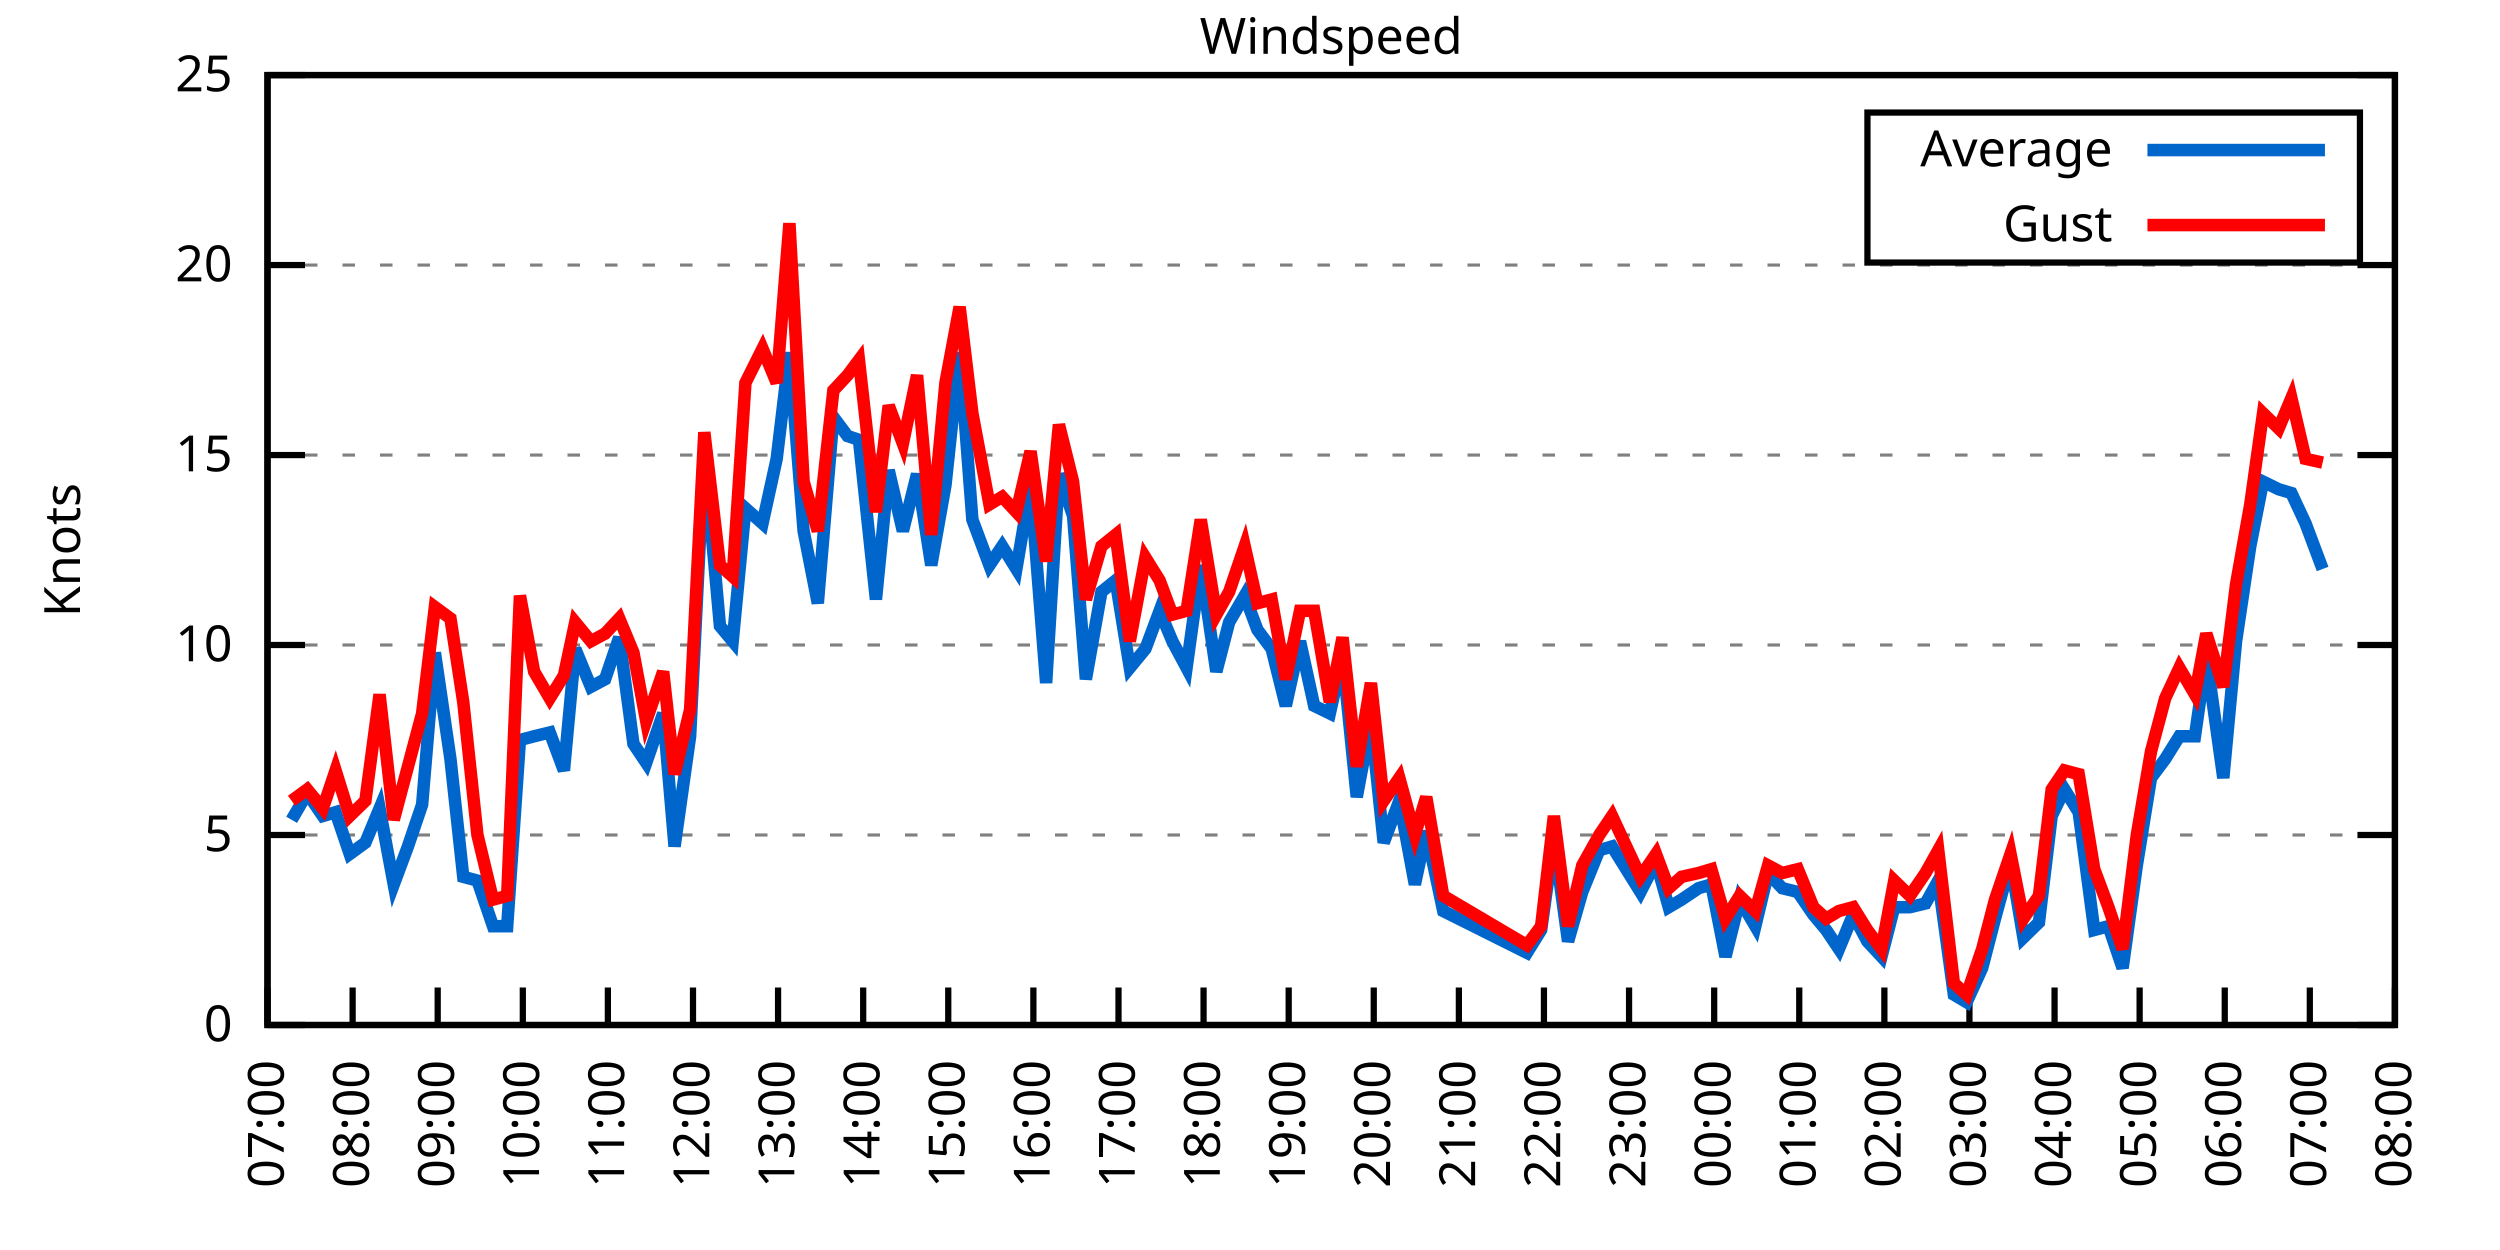
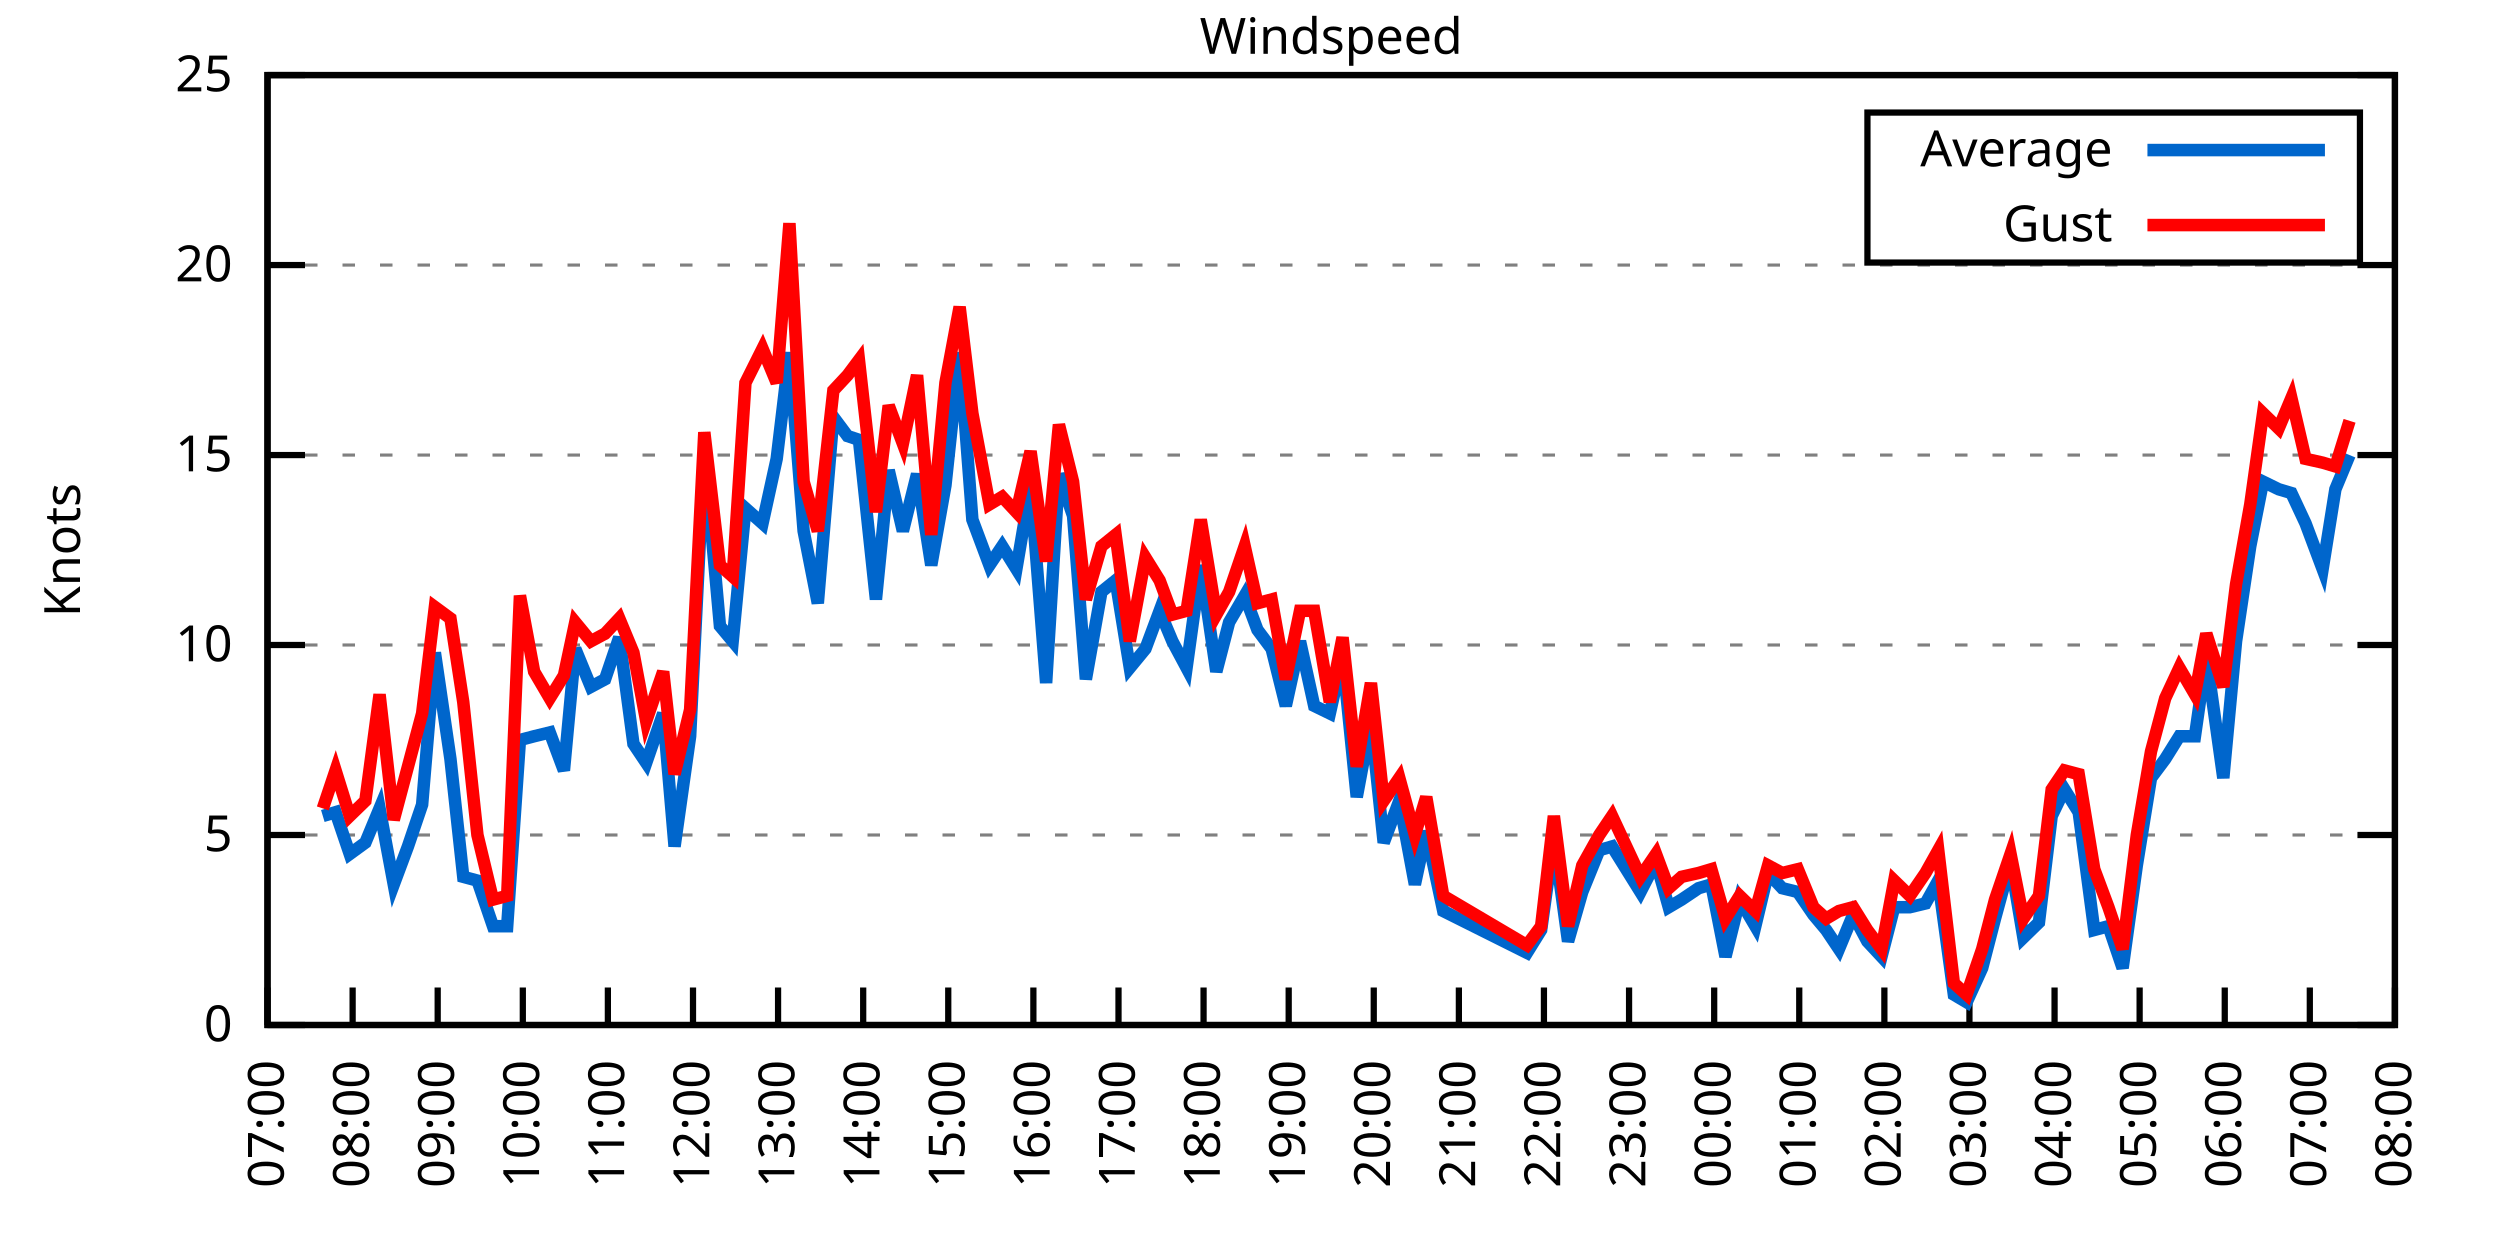
<svg xmlns="http://www.w3.org/2000/svg" xmlns:xlink="http://www.w3.org/1999/xlink" width="400" height="200" viewBox="0 0 400 200">
  <g id="gnuplot_canvas">
    <rect x="0" y="0" width="400" height="200" fill="none" />
    <defs>
      <circle id="gpDot" r="0.5" stroke-width="0.5" stroke="currentColor" />
      <path id="gpPt0" stroke-width="0.333" stroke="currentColor" d="M-1,0 h2 M0,-1 v2" />
      <path id="gpPt1" stroke-width="0.333" stroke="currentColor" d="M-1,-1 L1,1 M1,-1 L-1,1" />
      <path id="gpPt2" stroke-width="0.333" stroke="currentColor" d="M-1,0 L1,0 M0,-1 L0,1 M-1,-1 L1,1 M-1,1 L1,-1" />
      <rect id="gpPt3" stroke-width="0.333" stroke="currentColor" x="-1" y="-1" width="2" height="2" />
      <rect id="gpPt4" stroke-width="0.333" stroke="currentColor" fill="currentColor" x="-1" y="-1" width="2" height="2" />
      <circle id="gpPt5" stroke-width="0.333" stroke="currentColor" cx="0" cy="0" r="1" />
      <use xlink:href="#gpPt5" id="gpPt6" fill="currentColor" stroke="none" />
      <path id="gpPt7" stroke-width="0.333" stroke="currentColor" d="M0,-1.33 L-1.33,0.67 L1.33,0.67 z" />
      <use xlink:href="#gpPt7" id="gpPt8" fill="currentColor" stroke="none" />
      <use xlink:href="#gpPt7" id="gpPt9" stroke="currentColor" transform="rotate(180)" />
      <use xlink:href="#gpPt9" id="gpPt10" fill="currentColor" stroke="none" />
      <use xlink:href="#gpPt3" id="gpPt11" stroke="currentColor" transform="rotate(45)" />
      <use xlink:href="#gpPt11" id="gpPt12" fill="currentColor" stroke="none" />
      <path id="gpPt13" stroke-width="0.333" stroke="currentColor" d="M0,1.330 L1.265,0.411 L0.782,-1.067 L-0.782,-1.076 L-1.265,0.411 z" />
      <use xlink:href="#gpPt13" id="gpPt14" fill="currentColor" stroke="none" />
      <filter id="textbox" filterUnits="objectBoundingBox" x="0" y="0" height="1" width="1">
        <feFlood flood-color="white" flood-opacity="1" result="bgnd" />
        <feComposite in="SourceGraphic" in2="bgnd" operator="atop" />
      </filter>
      <filter id="greybox" filterUnits="objectBoundingBox" x="0" y="0" height="1" width="1">
        <feFlood flood-color="lightgrey" flood-opacity="1" result="grey" />
        <feComposite in="SourceGraphic" in2="grey" operator="atop" />
      </filter>
    </defs>
    <g fill="none" color="white" stroke="currentColor" stroke-width="1.00" stroke-linecap="butt" stroke-linejoin="miter">
</g>
    <g fill="none" color="black" stroke="currentColor" stroke-width="1.00" stroke-linecap="butt" stroke-linejoin="miter">
      <g stroke="none" shape-rendering="crispEdges">
        <polygon fill="rgb(255, 255, 255)" points="42.80,164.00 383.18,164.00 383.18,12.02 42.80,12.02 " />
      </g>
    </g>
    <g fill="none" color="black" stroke="currentColor" stroke-width="1.00" stroke-linecap="butt" stroke-linejoin="miter">
</g>
    <g fill="none" color="black" stroke="black" stroke-width="0.50" stroke-linecap="butt" stroke-linejoin="miter">
</g>
    <g fill="none" color="gray" stroke="currentColor" stroke-width="0.50" stroke-linecap="butt" stroke-linejoin="miter">
      <path stroke="gray" stroke-dasharray="2,4" class="gridline" d="M42.80,164.00 L383.19,164.00  " />
    </g>
    <g fill="none" color="gray" stroke="gray" stroke-width="1.00" stroke-linecap="butt" stroke-linejoin="miter">
</g>
    <g fill="none" color="black" stroke="currentColor" stroke-width="1.00" stroke-linecap="butt" stroke-linejoin="miter">
      <path stroke="black" d="M42.80,164.00 L48.80,164.00 M383.19,164.00 L377.19,164.00  " />
      <g transform="translate(37.20,166.60)" stroke="none" fill="black" font-family="Sans" font-size="8.00" text-anchor="end">
        <text>
          <tspan font-family="Sans"> 0</tspan>
        </text>
      </g>
    </g>
    <g fill="none" color="black" stroke="currentColor" stroke-width="1.00" stroke-linecap="butt" stroke-linejoin="miter">
</g>
    <g fill="none" color="black" stroke="black" stroke-width="0.50" stroke-linecap="butt" stroke-linejoin="miter">
</g>
    <g fill="none" color="gray" stroke="currentColor" stroke-width="0.50" stroke-linecap="butt" stroke-linejoin="miter">
      <path stroke="gray" stroke-dasharray="2,4" class="gridline" d="M42.80,133.60 L383.19,133.60  " />
    </g>
    <g fill="none" color="gray" stroke="gray" stroke-width="1.00" stroke-linecap="butt" stroke-linejoin="miter">
</g>
    <g fill="none" color="black" stroke="currentColor" stroke-width="1.00" stroke-linecap="butt" stroke-linejoin="miter">
      <path stroke="black" d="M42.80,133.60 L48.80,133.60 M383.19,133.60 L377.19,133.60  " />
      <g transform="translate(37.20,136.20)" stroke="none" fill="black" font-family="Sans" font-size="8.00" text-anchor="end">
        <text>
          <tspan font-family="Sans"> 5</tspan>
        </text>
      </g>
    </g>
    <g fill="none" color="black" stroke="currentColor" stroke-width="1.00" stroke-linecap="butt" stroke-linejoin="miter">
</g>
    <g fill="none" color="black" stroke="black" stroke-width="0.50" stroke-linecap="butt" stroke-linejoin="miter">
</g>
    <g fill="none" color="gray" stroke="currentColor" stroke-width="0.50" stroke-linecap="butt" stroke-linejoin="miter">
      <path stroke="gray" stroke-dasharray="2,4" class="gridline" d="M42.80,103.20 L383.19,103.20  " />
    </g>
    <g fill="none" color="gray" stroke="gray" stroke-width="1.00" stroke-linecap="butt" stroke-linejoin="miter">
</g>
    <g fill="none" color="black" stroke="currentColor" stroke-width="1.00" stroke-linecap="butt" stroke-linejoin="miter">
      <path stroke="black" d="M42.80,103.20 L48.80,103.20 M383.19,103.20 L377.19,103.20  " />
      <g transform="translate(37.20,105.80)" stroke="none" fill="black" font-family="Sans" font-size="8.00" text-anchor="end">
        <text>
          <tspan font-family="Sans"> 10</tspan>
        </text>
      </g>
    </g>
    <g fill="none" color="black" stroke="currentColor" stroke-width="1.00" stroke-linecap="butt" stroke-linejoin="miter">
</g>
    <g fill="none" color="black" stroke="black" stroke-width="0.50" stroke-linecap="butt" stroke-linejoin="miter">
</g>
    <g fill="none" color="gray" stroke="currentColor" stroke-width="0.50" stroke-linecap="butt" stroke-linejoin="miter">
      <path stroke="gray" stroke-dasharray="2,4" class="gridline" d="M42.80,72.81 L383.19,72.81  " />
    </g>
    <g fill="none" color="gray" stroke="gray" stroke-width="1.00" stroke-linecap="butt" stroke-linejoin="miter">
</g>
    <g fill="none" color="black" stroke="currentColor" stroke-width="1.00" stroke-linecap="butt" stroke-linejoin="miter">
      <path stroke="black" d="M42.80,72.81 L48.80,72.81 M383.19,72.81 L377.19,72.81  " />
      <g transform="translate(37.20,75.41)" stroke="none" fill="black" font-family="Sans" font-size="8.00" text-anchor="end">
        <text>
          <tspan font-family="Sans"> 15</tspan>
        </text>
      </g>
    </g>
    <g fill="none" color="black" stroke="currentColor" stroke-width="1.00" stroke-linecap="butt" stroke-linejoin="miter">
</g>
    <g fill="none" color="black" stroke="black" stroke-width="0.50" stroke-linecap="butt" stroke-linejoin="miter">
</g>
    <g fill="none" color="gray" stroke="currentColor" stroke-width="0.50" stroke-linecap="butt" stroke-linejoin="miter">
      <path stroke="gray" stroke-dasharray="2,4" class="gridline" d="M42.80,42.41 L383.19,42.41  " />
    </g>
    <g fill="none" color="gray" stroke="gray" stroke-width="1.00" stroke-linecap="butt" stroke-linejoin="miter">
</g>
    <g fill="none" color="black" stroke="currentColor" stroke-width="1.00" stroke-linecap="butt" stroke-linejoin="miter">
      <path stroke="black" d="M42.80,42.41 L48.80,42.41 M383.19,42.41 L377.19,42.41  " />
      <g transform="translate(37.20,45.01)" stroke="none" fill="black" font-family="Sans" font-size="8.00" text-anchor="end">
        <text>
          <tspan font-family="Sans"> 20</tspan>
        </text>
      </g>
    </g>
    <g fill="none" color="black" stroke="currentColor" stroke-width="1.00" stroke-linecap="butt" stroke-linejoin="miter">
</g>
    <g fill="none" color="black" stroke="black" stroke-width="0.50" stroke-linecap="butt" stroke-linejoin="miter">
</g>
    <g fill="none" color="gray" stroke="currentColor" stroke-width="0.50" stroke-linecap="butt" stroke-linejoin="miter">
      <path stroke="gray" stroke-dasharray="2,4" class="gridline" d="M42.80,12.01 L383.19,12.01  " />
    </g>
    <g fill="none" color="gray" stroke="gray" stroke-width="1.00" stroke-linecap="butt" stroke-linejoin="miter">
</g>
    <g fill="none" color="black" stroke="currentColor" stroke-width="1.00" stroke-linecap="butt" stroke-linejoin="miter">
      <path stroke="black" d="M42.80,12.01 L48.80,12.01 M383.19,12.01 L377.19,12.01  " />
      <g transform="translate(37.20,14.61)" stroke="none" fill="black" font-family="Sans" font-size="8.00" text-anchor="end">
        <text>
          <tspan font-family="Sans"> 25</tspan>
        </text>
      </g>
    </g>
    <g fill="none" color="black" stroke="currentColor" stroke-width="1.00" stroke-linecap="butt" stroke-linejoin="miter">
      <path stroke="black" d="M42.80,164.00 L42.80,158.00  " />
      <g transform="translate(45.40,169.60) rotate(270.00)" stroke="none" fill="black" font-family="Sans" font-size="8.00" text-anchor="end">
        <text>
          <tspan font-family="Sans">07:00</tspan>
        </text>
      </g>
    </g>
    <g fill="none" color="black" stroke="currentColor" stroke-width="1.00" stroke-linecap="butt" stroke-linejoin="miter">
      <path stroke="black" d="M56.42,164.00 L56.42,158.00  " />
      <g transform="translate(59.02,169.60) rotate(270.00)" stroke="none" fill="black" font-family="Sans" font-size="8.00" text-anchor="end">
        <text>
          <tspan font-family="Sans">08:00</tspan>
        </text>
      </g>
    </g>
    <g fill="none" color="black" stroke="currentColor" stroke-width="1.00" stroke-linecap="butt" stroke-linejoin="miter">
      <path stroke="black" d="M70.03,164.00 L70.03,158.00  " />
      <g transform="translate(72.63,169.60) rotate(270.00)" stroke="none" fill="black" font-family="Sans" font-size="8.00" text-anchor="end">
        <text>
          <tspan font-family="Sans">09:00</tspan>
        </text>
      </g>
    </g>
    <g fill="none" color="black" stroke="currentColor" stroke-width="1.00" stroke-linecap="butt" stroke-linejoin="miter">
      <path stroke="black" d="M83.65,164.00 L83.65,158.00  " />
      <g transform="translate(86.25,169.60) rotate(270.00)" stroke="none" fill="black" font-family="Sans" font-size="8.00" text-anchor="end">
        <text>
          <tspan font-family="Sans">10:00</tspan>
        </text>
      </g>
    </g>
    <g fill="none" color="black" stroke="currentColor" stroke-width="1.00" stroke-linecap="butt" stroke-linejoin="miter">
      <path stroke="black" d="M97.26,164.00 L97.26,158.00  " />
      <g transform="translate(99.86,169.60) rotate(270.00)" stroke="none" fill="black" font-family="Sans" font-size="8.00" text-anchor="end">
        <text>
          <tspan font-family="Sans">11:00</tspan>
        </text>
      </g>
    </g>
    <g fill="none" color="black" stroke="currentColor" stroke-width="1.00" stroke-linecap="butt" stroke-linejoin="miter">
      <path stroke="black" d="M110.88,164.00 L110.88,158.00  " />
      <g transform="translate(113.48,169.60) rotate(270.00)" stroke="none" fill="black" font-family="Sans" font-size="8.00" text-anchor="end">
        <text>
          <tspan font-family="Sans">12:00</tspan>
        </text>
      </g>
    </g>
    <g fill="none" color="black" stroke="currentColor" stroke-width="1.00" stroke-linecap="butt" stroke-linejoin="miter">
      <path stroke="black" d="M124.49,164.00 L124.49,158.00  " />
      <g transform="translate(127.09,169.60) rotate(270.00)" stroke="none" fill="black" font-family="Sans" font-size="8.00" text-anchor="end">
        <text>
          <tspan font-family="Sans">13:00</tspan>
        </text>
      </g>
    </g>
    <g fill="none" color="black" stroke="currentColor" stroke-width="1.00" stroke-linecap="butt" stroke-linejoin="miter">
      <path stroke="black" d="M138.11,164.00 L138.11,158.00  " />
      <g transform="translate(140.71,169.60) rotate(270.00)" stroke="none" fill="black" font-family="Sans" font-size="8.00" text-anchor="end">
        <text>
          <tspan font-family="Sans">14:00</tspan>
        </text>
      </g>
    </g>
    <g fill="none" color="black" stroke="currentColor" stroke-width="1.00" stroke-linecap="butt" stroke-linejoin="miter">
      <path stroke="black" d="M151.72,164.00 L151.72,158.00  " />
      <g transform="translate(154.32,169.60) rotate(270.00)" stroke="none" fill="black" font-family="Sans" font-size="8.00" text-anchor="end">
        <text>
          <tspan font-family="Sans">15:00</tspan>
        </text>
      </g>
    </g>
    <g fill="none" color="black" stroke="currentColor" stroke-width="1.00" stroke-linecap="butt" stroke-linejoin="miter">
      <path stroke="black" d="M165.34,164.00 L165.34,158.00  " />
      <g transform="translate(167.94,169.60) rotate(270.00)" stroke="none" fill="black" font-family="Sans" font-size="8.00" text-anchor="end">
        <text>
          <tspan font-family="Sans">16:00</tspan>
        </text>
      </g>
    </g>
    <g fill="none" color="black" stroke="currentColor" stroke-width="1.00" stroke-linecap="butt" stroke-linejoin="miter">
      <path stroke="black" d="M178.96,164.00 L178.96,158.00  " />
      <g transform="translate(181.56,169.60) rotate(270.00)" stroke="none" fill="black" font-family="Sans" font-size="8.00" text-anchor="end">
        <text>
          <tspan font-family="Sans">17:00</tspan>
        </text>
      </g>
    </g>
    <g fill="none" color="black" stroke="currentColor" stroke-width="1.00" stroke-linecap="butt" stroke-linejoin="miter">
      <path stroke="black" d="M192.57,164.00 L192.57,158.00  " />
      <g transform="translate(195.17,169.60) rotate(270.00)" stroke="none" fill="black" font-family="Sans" font-size="8.00" text-anchor="end">
        <text>
          <tspan font-family="Sans">18:00</tspan>
        </text>
      </g>
    </g>
    <g fill="none" color="black" stroke="currentColor" stroke-width="1.00" stroke-linecap="butt" stroke-linejoin="miter">
      <path stroke="black" d="M206.19,164.00 L206.19,158.00  " />
      <g transform="translate(208.79,169.60) rotate(270.00)" stroke="none" fill="black" font-family="Sans" font-size="8.00" text-anchor="end">
        <text>
          <tspan font-family="Sans">19:00</tspan>
        </text>
      </g>
    </g>
    <g fill="none" color="black" stroke="currentColor" stroke-width="1.00" stroke-linecap="butt" stroke-linejoin="miter">
      <path stroke="black" d="M219.80,164.00 L219.80,158.00  " />
      <g transform="translate(222.40,169.60) rotate(270.00)" stroke="none" fill="black" font-family="Sans" font-size="8.00" text-anchor="end">
        <text>
          <tspan font-family="Sans">20:00</tspan>
        </text>
      </g>
    </g>
    <g fill="none" color="black" stroke="currentColor" stroke-width="1.00" stroke-linecap="butt" stroke-linejoin="miter">
      <path stroke="black" d="M233.42,164.00 L233.42,158.00  " />
      <g transform="translate(236.02,169.60) rotate(270.00)" stroke="none" fill="black" font-family="Sans" font-size="8.00" text-anchor="end">
        <text>
          <tspan font-family="Sans">21:00</tspan>
        </text>
      </g>
    </g>
    <g fill="none" color="black" stroke="currentColor" stroke-width="1.00" stroke-linecap="butt" stroke-linejoin="miter">
      <path stroke="black" d="M247.03,164.00 L247.03,158.00  " />
      <g transform="translate(249.63,169.60) rotate(270.00)" stroke="none" fill="black" font-family="Sans" font-size="8.00" text-anchor="end">
        <text>
          <tspan font-family="Sans">22:00</tspan>
        </text>
      </g>
    </g>
    <g fill="none" color="black" stroke="currentColor" stroke-width="1.00" stroke-linecap="butt" stroke-linejoin="miter">
      <path stroke="black" d="M260.65,164.00 L260.65,158.00  " />
      <g transform="translate(263.25,169.60) rotate(270.00)" stroke="none" fill="black" font-family="Sans" font-size="8.00" text-anchor="end">
        <text>
          <tspan font-family="Sans">23:00</tspan>
        </text>
      </g>
    </g>
    <g fill="none" color="black" stroke="currentColor" stroke-width="1.00" stroke-linecap="butt" stroke-linejoin="miter">
      <path stroke="black" d="M274.27,164.00 L274.27,158.00  " />
      <g transform="translate(276.87,169.60) rotate(270.00)" stroke="none" fill="black" font-family="Sans" font-size="8.00" text-anchor="end">
        <text>
          <tspan font-family="Sans">00:00</tspan>
        </text>
      </g>
    </g>
    <g fill="none" color="black" stroke="currentColor" stroke-width="1.00" stroke-linecap="butt" stroke-linejoin="miter">
      <path stroke="black" d="M287.88,164.00 L287.88,158.00  " />
      <g transform="translate(290.48,169.60) rotate(270.00)" stroke="none" fill="black" font-family="Sans" font-size="8.00" text-anchor="end">
        <text>
          <tspan font-family="Sans">01:00</tspan>
        </text>
      </g>
    </g>
    <g fill="none" color="black" stroke="currentColor" stroke-width="1.00" stroke-linecap="butt" stroke-linejoin="miter">
      <path stroke="black" d="M301.50,164.00 L301.50,158.00  " />
      <g transform="translate(304.10,169.60) rotate(270.00)" stroke="none" fill="black" font-family="Sans" font-size="8.00" text-anchor="end">
        <text>
          <tspan font-family="Sans">02:00</tspan>
        </text>
      </g>
    </g>
    <g fill="none" color="black" stroke="currentColor" stroke-width="1.00" stroke-linecap="butt" stroke-linejoin="miter">
      <path stroke="black" d="M315.11,164.00 L315.11,158.00  " />
      <g transform="translate(317.71,169.60) rotate(270.00)" stroke="none" fill="black" font-family="Sans" font-size="8.00" text-anchor="end">
        <text>
          <tspan font-family="Sans">03:00</tspan>
        </text>
      </g>
    </g>
    <g fill="none" color="black" stroke="currentColor" stroke-width="1.00" stroke-linecap="butt" stroke-linejoin="miter">
      <path stroke="black" d="M328.73,164.00 L328.73,158.00  " />
      <g transform="translate(331.33,169.60) rotate(270.00)" stroke="none" fill="black" font-family="Sans" font-size="8.00" text-anchor="end">
        <text>
          <tspan font-family="Sans">04:00</tspan>
        </text>
      </g>
    </g>
    <g fill="none" color="black" stroke="currentColor" stroke-width="1.00" stroke-linecap="butt" stroke-linejoin="miter">
      <path stroke="black" d="M342.34,164.00 L342.34,158.00  " />
      <g transform="translate(344.94,169.60) rotate(270.00)" stroke="none" fill="black" font-family="Sans" font-size="8.00" text-anchor="end">
        <text>
          <tspan font-family="Sans">05:00</tspan>
        </text>
      </g>
    </g>
    <g fill="none" color="black" stroke="currentColor" stroke-width="1.00" stroke-linecap="butt" stroke-linejoin="miter">
      <path stroke="black" d="M355.96,164.00 L355.96,158.00  " />
      <g transform="translate(358.56,169.60) rotate(270.00)" stroke="none" fill="black" font-family="Sans" font-size="8.00" text-anchor="end">
        <text>
          <tspan font-family="Sans">06:00</tspan>
        </text>
      </g>
    </g>
    <g fill="none" color="black" stroke="currentColor" stroke-width="1.00" stroke-linecap="butt" stroke-linejoin="miter">
      <path stroke="black" d="M369.57,164.00 L369.57,158.00  " />
      <g transform="translate(372.17,169.60) rotate(270.00)" stroke="none" fill="black" font-family="Sans" font-size="8.00" text-anchor="end">
        <text>
          <tspan font-family="Sans">07:00</tspan>
        </text>
      </g>
    </g>
    <g fill="none" color="black" stroke="currentColor" stroke-width="1.00" stroke-linecap="butt" stroke-linejoin="miter">
      <path stroke="black" d="M383.19,164.00 L383.19,158.00  " />
      <g transform="translate(385.79,169.60) rotate(270.00)" stroke="none" fill="black" font-family="Sans" font-size="8.00" text-anchor="end">
        <text>
          <tspan font-family="Sans">08:00</tspan>
        </text>
      </g>
    </g>
    <g fill="none" color="black" stroke="currentColor" stroke-width="1.00" stroke-linecap="butt" stroke-linejoin="miter">
</g>
    <g fill="none" color="black" stroke="currentColor" stroke-width="1.00" stroke-linecap="butt" stroke-linejoin="miter">
      <path stroke="black" d="M42.80,12.01 L42.80,164.00 L383.19,164.00 L383.19,12.01 L42.80,12.01 Z  " />
    </g>
    <g fill="none" color="black" stroke="currentColor" stroke-width="1.00" stroke-linecap="butt" stroke-linejoin="miter">
</g>
    <g fill="none" color="black" stroke="currentColor" stroke-width="1.00" stroke-linecap="butt" stroke-linejoin="miter">
      <path stroke="black" d="M298.79,42.01 L298.79,18.01 L377.59,18.01 L377.59,42.01 L298.79,42.01 Z  " />
    </g>
    <g id="Windspeed_plot_1">
      <g fill="none" color="white" stroke="black" stroke-width="2.00" stroke-linecap="butt" stroke-linejoin="miter">
</g>
      <g fill="none" color="black" stroke="currentColor" stroke-width="2.00" stroke-linecap="butt" stroke-linejoin="miter">
        <g transform="translate(337.99,26.61)" stroke="none" fill="black" font-family="Sans" font-size="8.00" text-anchor="end">
          <text>
            <tspan font-family="Sans">Average</tspan>
          </text>
        </g>
      </g>
      <g fill="none" color="black" stroke="currentColor" stroke-width="2.00" stroke-linecap="butt" stroke-linejoin="miter">
-         <path stroke="rgb(  0, 102, 204)" d="M343.59,24.01 L371.99,24.01 M46.66,131.17 L49.15,126.91 L51.65,130.56 L53.69,129.95 L55.96,136.64 L58.46,134.82   L60.73,129.35 L63.00,141.51 L65.27,135.43 L67.54,128.74 L69.58,104.42 L72.07,121.44 L74.12,140.29 L76.39,140.90   L78.88,148.19 L81.15,148.19 L83.19,118.40 L85.46,117.80 L87.96,117.19 L90.23,123.27 L92.04,103.81 L94.54,109.89   L96.81,108.68 L99.08,101.99 L101.35,119.01 L103.39,122.05 L106.11,114.15 L107.93,135.43 L110.42,117.80 L112.69,72.20   L115.19,100.16 L117.23,102.60 L119.27,81.32 L122.00,83.75 L124.27,73.41 L126.31,56.39 L128.58,84.97 L130.85,96.52   L133.34,66.73 L135.61,69.77 L137.43,70.37 L140.15,95.91 L142.19,75.24 L144.46,84.97 L146.73,75.85 L149.00,90.44   L151.27,77.67 L153.54,56.39 L155.58,83.14 L158.31,90.44 L160.35,87.40 L162.62,91.04 L164.89,77.67 L167.38,109.28   L169.43,75.85 L171.69,82.53 L173.74,108.68 L176.23,94.69 L178.50,92.87 L180.77,106.85 L183.27,103.81 L185.54,97.73   L187.58,102.60 L189.85,106.85 L192.12,90.44 L194.61,107.46 L196.66,99.56 L199.15,95.30 L201.19,100.77 L203.46,103.81   L205.73,112.93 L208.00,102.60 L210.27,112.93 L212.77,114.15 L214.81,105.03 L217.08,127.52 L219.35,115.36 L221.39,134.82   L223.89,128.13 L226.38,141.51 L228.20,132.99 L230.92,145.76 L244.31,152.45 L246.58,148.80 L248.62,134.21 L250.89,150.62   L253.16,142.72 L255.88,136.03 L257.93,135.43 L260.20,139.07 L262.47,142.72 L264.96,137.86 L267.00,145.15 L269.05,143.94   L271.77,142.11 L273.81,141.51 L276.08,153.06 L278.35,143.94 L280.85,148.19 L282.89,139.68 L285.16,142.11 L287.65,142.72   L290.15,146.37 L292.19,148.80 L294.23,151.84 L296.50,146.37 L298.77,150.62 L301.04,153.06 L303.08,145.15 L305.58,145.15   L308.08,144.55 L310.12,140.90 L312.62,159.14 L314.66,160.35 L317.15,154.88 L319.20,146.98 L321.69,137.86 L323.74,150.02   L326.23,147.59 L328.27,130.56 L330.32,126.31 L332.59,129.95 L335.08,148.80 L337.35,148.19 L339.62,154.88 L341.89,138.47   L344.16,124.48 L346.43,121.44 L348.70,117.80 L351.19,117.80 L353.01,105.03 L355.73,124.48 L357.77,102.60 L360.04,87.40   L362.09,77.06 L364.58,78.28 L366.62,78.89 L368.89,83.75 L371.62,91.04  " />
+         <path stroke="rgb(  0, 102, 204)" d="M343.59,24.01 L371.99,24.01 M51.65,130.56 L53.69,129.95 L55.96,136.64 L58.46,134.82 L60.73,129.35 L63.00,141.51   L65.27,135.43 L67.54,128.74 L69.58,104.42 L72.07,121.44 L74.12,140.29 L76.39,140.90 L78.88,148.19 L81.15,148.19   L83.19,118.40 L85.46,117.80 L87.96,117.19 L90.23,123.27 L92.04,103.81 L94.54,109.89 L96.81,108.68 L99.08,101.99   L101.35,119.01 L103.39,122.05 L106.11,114.15 L107.93,135.43 L110.42,117.80 L112.69,72.20 L115.19,100.16 L117.23,102.60   L119.27,81.32 L122.00,83.75 L124.27,73.41 L126.31,56.39 L128.58,84.97 L130.85,96.52 L133.34,66.73 L135.61,69.77   L137.43,70.37 L140.15,95.91 L142.19,75.24 L144.46,84.97 L146.73,75.85 L149.00,90.44 L151.27,77.67 L153.54,56.39   L155.58,83.14 L158.31,90.44 L160.35,87.40 L162.62,91.04 L164.89,77.67 L167.38,109.28 L169.43,75.85 L171.69,82.53   L173.74,108.68 L176.23,94.69 L178.50,92.87 L180.77,106.85 L183.27,103.81 L185.54,97.73 L187.58,102.60 L189.85,106.85   L192.12,90.44 L194.61,107.46 L196.66,99.56 L199.15,95.30 L201.19,100.77 L203.46,103.81 L205.73,112.93 L208.00,102.60   L210.27,112.93 L212.77,114.15 L214.81,105.03 L217.08,127.52 L219.35,115.36 L221.39,134.82 L223.89,128.13 L226.38,141.51   L228.20,132.99 L230.92,145.76 L244.31,152.45 L246.58,148.80 L248.62,134.21 L250.89,150.62 L253.16,142.72 L255.88,136.03   L257.93,135.43 L260.20,139.07 L262.47,142.72 L264.96,137.86 L267.00,145.15 L269.05,143.94 L271.77,142.11 L273.81,141.51   L276.08,153.06 L278.35,143.94 L280.85,148.19 L282.89,139.68 L285.16,142.11 L287.65,142.72 L290.15,146.37 L292.19,148.80   L294.23,151.84 L296.50,146.37 L298.77,150.62 L301.04,153.06 L303.08,145.15 L305.58,145.15 L308.08,144.55 L310.12,140.90   L312.62,159.14 L314.66,160.35 L317.15,154.88 L319.20,146.98 L321.69,137.86 L323.74,150.02 L326.23,147.59 L328.27,130.56   L330.32,126.31 L332.59,129.95 L335.08,148.80 L337.35,148.19 L339.62,154.88 L341.89,138.47 L344.16,124.48 L346.43,121.44   L348.70,117.80 L351.19,117.80 L353.01,105.03 L355.73,124.48 L357.77,102.60 L360.04,87.40 L362.09,77.06 L364.58,78.28   L366.62,78.89 L368.89,83.75 L371.62,91.04 L373.66,78.28 L375.93,72.81  " />
      </g>
    </g>
    <g id="Windspeed_plot_2">
      <g fill="none" color="black" stroke="currentColor" stroke-width="2.00" stroke-linecap="butt" stroke-linejoin="miter">
        <g transform="translate(337.99,38.61)" stroke="none" fill="black" font-family="Sans" font-size="8.00" text-anchor="end">
          <text>
            <tspan font-family="Sans">Gust</tspan>
          </text>
        </g>
      </g>
      <g fill="none" color="black" stroke="currentColor" stroke-width="2.00" stroke-linecap="butt" stroke-linejoin="miter">
-         <path stroke="rgb(255,   0,   0)" d="M343.59,36.01 L371.99,36.01 M46.66,128.13 L49.15,126.31 L51.65,129.35 L53.69,123.27 L55.96,130.56 L58.46,128.13   L60.73,111.11 L63.00,131.17 L65.27,122.66 L67.54,114.15 L69.58,97.12 L72.07,98.95 L74.12,112.32 L76.39,133.60   L78.88,143.94 L81.15,143.33 L83.19,95.30 L85.46,107.46 L87.96,111.72 L90.23,108.07 L92.04,99.56 L94.54,102.60   L96.81,101.38 L99.08,98.95 L101.35,104.42 L103.39,115.36 L106.11,107.46 L107.93,123.87 L110.42,113.54 L112.69,69.16   L115.19,90.44 L117.23,92.26 L119.27,61.25 L122.00,55.78 L124.27,61.25 L126.31,35.72 L128.58,77.06 L130.85,84.97   L133.34,62.47 L135.61,60.04 L137.43,57.61 L140.15,81.93 L142.19,64.90 L144.46,70.98 L146.73,60.04 L149.00,85.57   L151.27,61.25 L153.54,49.10 L155.58,66.12 L158.31,80.71 L160.35,79.49 L162.62,81.93 L164.89,72.20 L167.38,89.83   L169.43,67.94 L171.69,77.06 L173.74,95.91 L176.23,87.40 L178.50,85.57 L180.77,102.60 L183.27,89.22 L185.54,92.87   L187.58,98.34 L189.85,97.73 L192.12,83.14 L194.61,98.34 L196.66,94.69 L199.15,87.40 L201.19,96.52 L203.46,95.91   L205.73,108.68 L208.00,97.73 L210.27,97.73 L212.77,112.32 L214.81,101.99 L217.08,122.66 L219.35,109.28 L221.39,128.13   L223.89,124.48 L226.38,133.60 L228.20,127.52 L230.92,143.33 L244.31,151.23 L246.58,148.19 L248.62,130.56 L250.89,148.19   L253.16,138.47 L255.88,133.60 L257.93,130.56 L260.20,135.43 L262.47,140.29 L264.96,136.64 L267.00,142.11 L269.05,140.29   L271.77,139.68 L273.81,139.07 L276.08,146.98 L278.35,143.33 L280.85,145.76 L282.89,138.47 L285.16,139.68 L287.65,139.07   L290.15,145.15 L292.19,146.98 L294.23,145.76 L296.50,145.15 L298.77,148.80 L301.04,151.84 L303.08,140.90 L305.58,143.33   L308.08,139.68 L310.12,136.03 L312.62,157.31 L314.66,159.14 L317.15,151.84 L319.20,143.94 L321.69,136.64 L323.74,146.98   L326.23,143.33 L328.27,126.31 L330.32,123.27 L332.59,123.87 L335.08,139.07 L337.35,145.15 L339.62,151.84 L341.89,133.60   L344.16,120.23 L346.43,111.72 L348.70,106.85 L351.19,111.11 L353.01,101.38 L355.73,109.89 L357.77,93.48 L360.04,80.71   L362.09,66.12 L364.58,68.55 L366.62,63.69 L368.89,73.41 L371.62,74.02  " />
+         <path stroke="rgb(255,   0,   0)" d="M343.59,36.01 L371.99,36.01 M51.65,129.35 L53.69,123.27 L55.96,130.56 L58.46,128.13 L60.73,111.11 L63.00,131.17   L65.27,122.66 L67.54,114.15 L69.58,97.12 L72.07,98.95 L74.12,112.32 L76.39,133.60 L78.88,143.94 L81.15,143.33   L83.19,95.30 L85.46,107.46 L87.96,111.72 L90.23,108.07 L92.04,99.56 L94.54,102.60 L96.81,101.38 L99.08,98.95   L101.35,104.42 L103.39,115.36 L106.11,107.46 L107.93,123.87 L110.42,113.54 L112.69,69.16 L115.19,90.44 L117.23,92.26   L119.27,61.25 L122.00,55.78 L124.27,61.25 L126.31,35.72 L128.58,77.06 L130.85,84.97 L133.34,62.47 L135.61,60.04   L137.43,57.61 L140.15,81.93 L142.19,64.90 L144.46,70.98 L146.73,60.04 L149.00,85.57 L151.27,61.25 L153.54,49.10   L155.58,66.12 L158.31,80.71 L160.35,79.49 L162.62,81.93 L164.89,72.20 L167.38,89.83 L169.43,67.94 L171.69,77.06   L173.74,95.91 L176.23,87.40 L178.50,85.57 L180.77,102.60 L183.27,89.22 L185.54,92.87 L187.58,98.34 L189.85,97.73   L192.12,83.14 L194.61,98.34 L196.66,94.69 L199.15,87.40 L201.19,96.52 L203.46,95.91 L205.73,108.68 L208.00,97.73   L210.27,97.73 L212.77,112.32 L214.81,101.99 L217.08,122.66 L219.35,109.28 L221.39,128.13 L223.89,124.48 L226.38,133.60   L228.20,127.52 L230.92,143.33 L244.31,151.23 L246.58,148.19 L248.62,130.56 L250.89,148.19 L253.16,138.47 L255.88,133.60   L257.93,130.56 L260.20,135.43 L262.47,140.29 L264.96,136.64 L267.00,142.11 L269.05,140.29 L271.77,139.68 L273.81,139.07   L276.08,146.98 L278.35,143.33 L280.85,145.76 L282.89,138.47 L285.16,139.68 L287.65,139.07 L290.15,145.15 L292.19,146.98   L294.23,145.76 L296.50,145.15 L298.77,148.80 L301.04,151.84 L303.08,140.90 L305.58,143.33 L308.08,139.68 L310.12,136.03   L312.62,157.31 L314.66,159.14 L317.15,151.84 L319.20,143.94 L321.69,136.64 L323.74,146.98 L326.23,143.33 L328.27,126.31   L330.32,123.27 L332.59,123.87 L335.08,139.07 L337.35,145.15 L339.62,151.84 L341.89,133.60 L344.16,120.23 L346.43,111.72   L348.70,106.85 L351.19,111.11 L353.01,101.38 L355.73,109.89 L357.77,93.48 L360.04,80.71 L362.09,66.12 L364.58,68.55   L366.62,63.69 L368.89,73.41 L371.62,74.02 L373.66,74.63 L375.93,67.33  " />
      </g>
    </g>
    <g fill="none" color="black" stroke="currentColor" stroke-width="2.00" stroke-linecap="butt" stroke-linejoin="miter">
</g>
    <g fill="none" color="black" stroke="black" stroke-width="1.00" stroke-linecap="butt" stroke-linejoin="miter">
</g>
    <g fill="none" color="black" stroke="currentColor" stroke-width="1.00" stroke-linecap="butt" stroke-linejoin="miter">
      <path stroke="black" d="M42.80,12.01 L42.80,164.00 L383.19,164.00 L383.19,12.01 L42.80,12.01 Z  " />
      <g transform="translate(12.80,88.01) rotate(270.00)" stroke="none" fill="black" font-family="Sans" font-size="8.00" text-anchor="middle">
        <text>
          <tspan font-family="Sans">Knots</tspan>
        </text>
      </g>
    </g>
    <g fill="none" color="black" stroke="currentColor" stroke-width="1.00" stroke-linecap="butt" stroke-linejoin="miter">
</g>
    <g fill="none" color="black" stroke="currentColor" stroke-width="1.00" stroke-linecap="butt" stroke-linejoin="miter">
      <g transform="translate(212.99,8.61)" stroke="none" fill="black" font-family="Sans" font-size="8.00" text-anchor="middle">
        <text>
          <tspan font-family="Sans">Windspeed</tspan>
        </text>
      </g>
    </g>
    <g fill="none" color="black" stroke="currentColor" stroke-width="1.00" stroke-linecap="butt" stroke-linejoin="miter">
</g>
  </g>
</svg>
